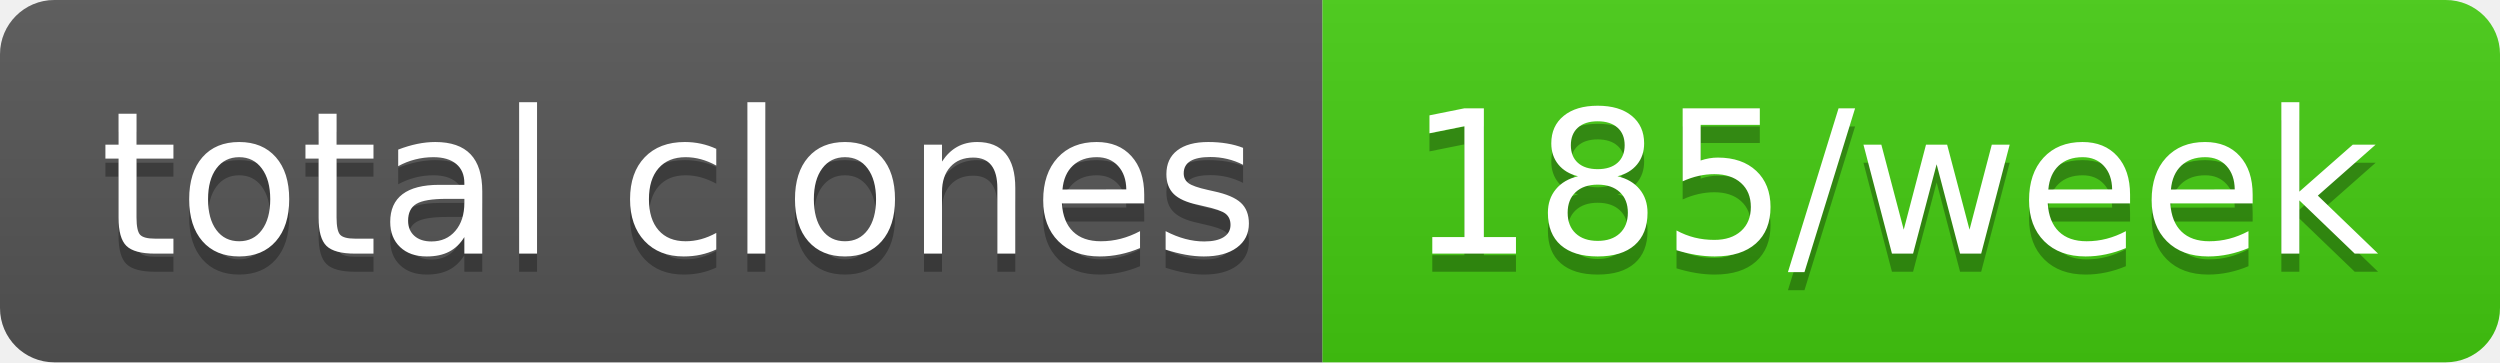
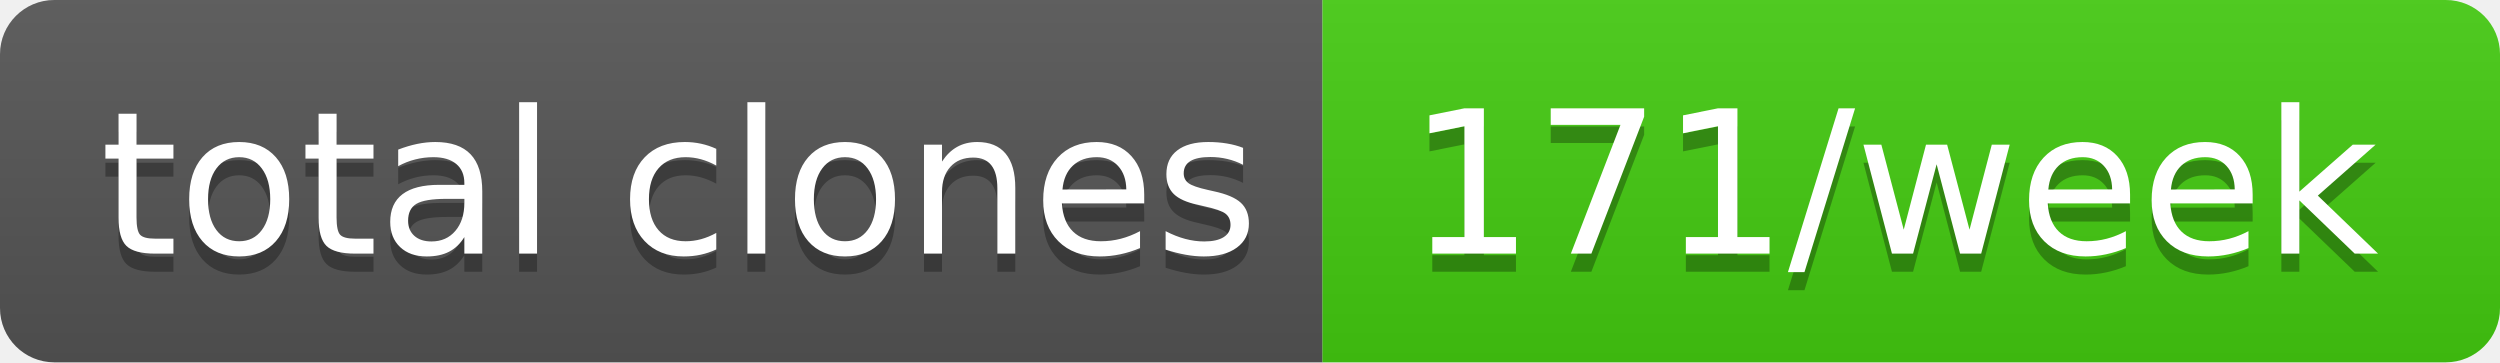
- <svg xmlns="http://www.w3.org/2000/svg" width="138" height="20" role="img" aria-label="total clones: 185/week">
+ <svg xmlns="http://www.w3.org/2000/svg" width="138" height="20" role="img" aria-label="total clones: 171/week">
  <linearGradient id="s" x2="0" y2="100%">
    <stop offset="0" stop-color="#bbb" stop-opacity=".1" />
    <stop offset="1" stop-opacity=".1" />
  </linearGradient>
  <clipPath id="r">
    <rect width="138" height="20" rx="3" fill="#fff" />
  </clipPath>
  <g clip-path="url(#r)">
    <rect width="73" height="20" fill="#555" />
    <rect x="73" width="65" height="20" fill="#4c1" />
    <rect width="138" height="20" fill="url(#s)" />
  </g>
  <g fill="#fff" text-anchor="middle" font-family="Verdana,Geneva,DejaVu Sans,sans-serif" text-rendering="geometricPrecision" font-size="110">
    <text aria-hidden="true" x="375" y="150" fill="#010101" fill-opacity=".3" transform="scale(.1)" textLength="630">total clones</text>
    <text x="375" y="140" transform="scale(.1)" fill="#fff" textLength="630">total clones</text>
-     <text aria-hidden="true" x="1045" y="150" fill="#010101" fill-opacity=".3" transform="scale(.1)" textLength="550">185/week</text>
-     <text x="1045" y="140" transform="scale(.1)" fill="#fff" textLength="550">185/week</text>
+     <text aria-hidden="true" x="1045" y="150" fill="#010101" fill-opacity=".3" transform="scale(.1)" textLength="550">171/week</text>
+     <text x="1045" y="140" transform="scale(.1)" fill="#fff" textLength="550">171/week</text>
  </g>
</svg>
